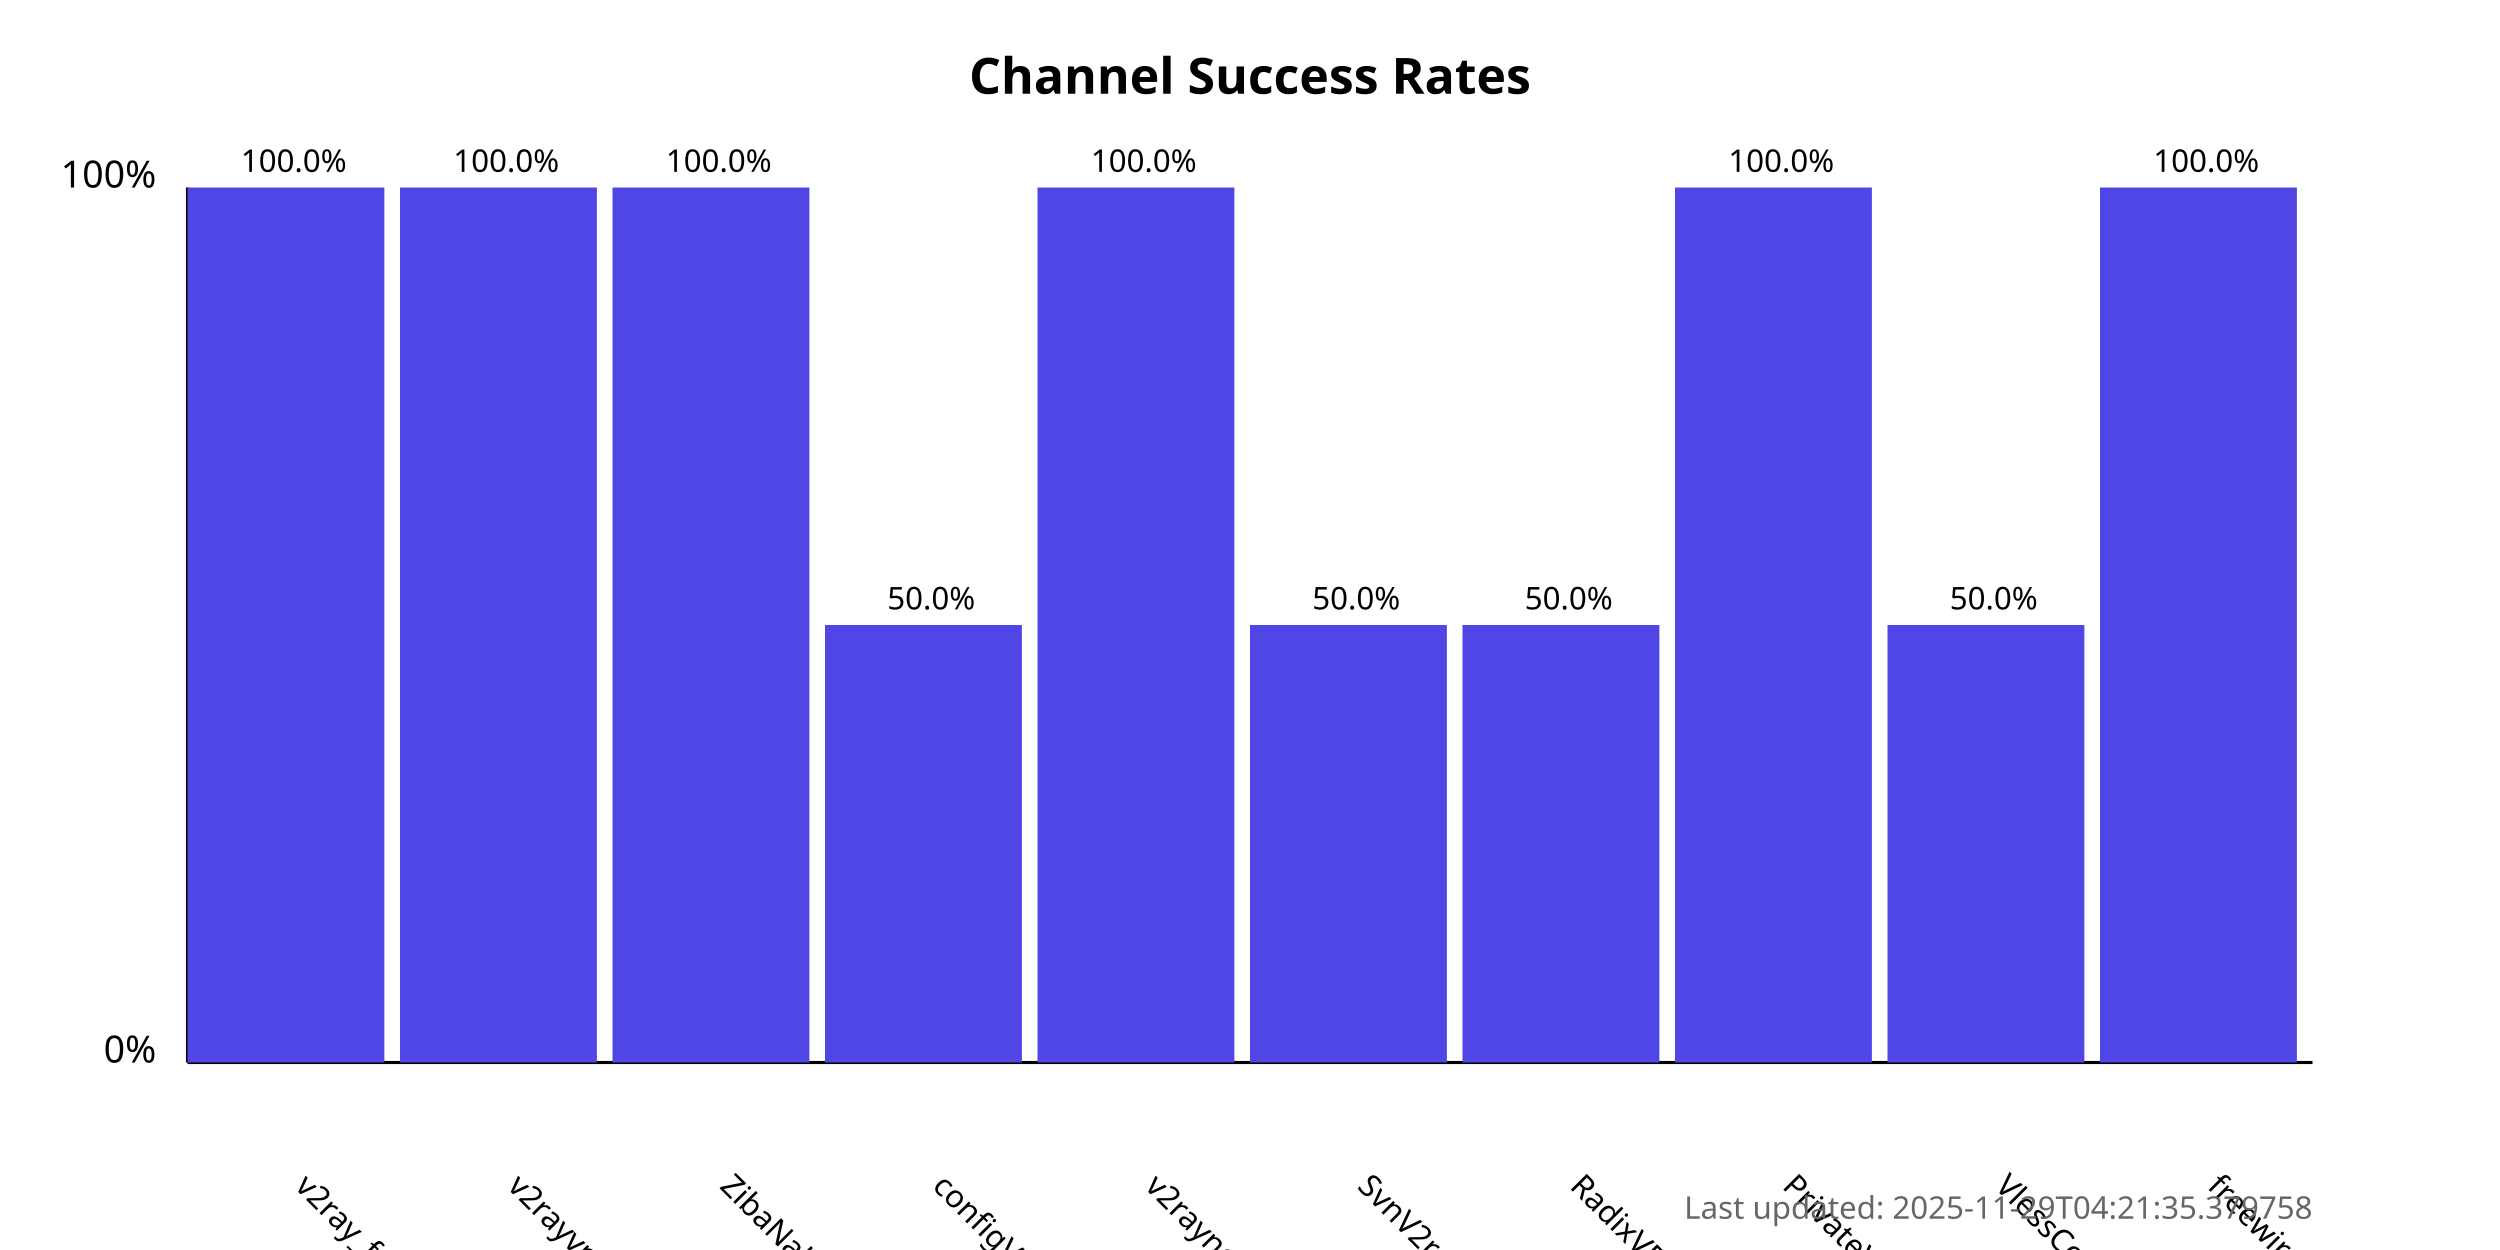
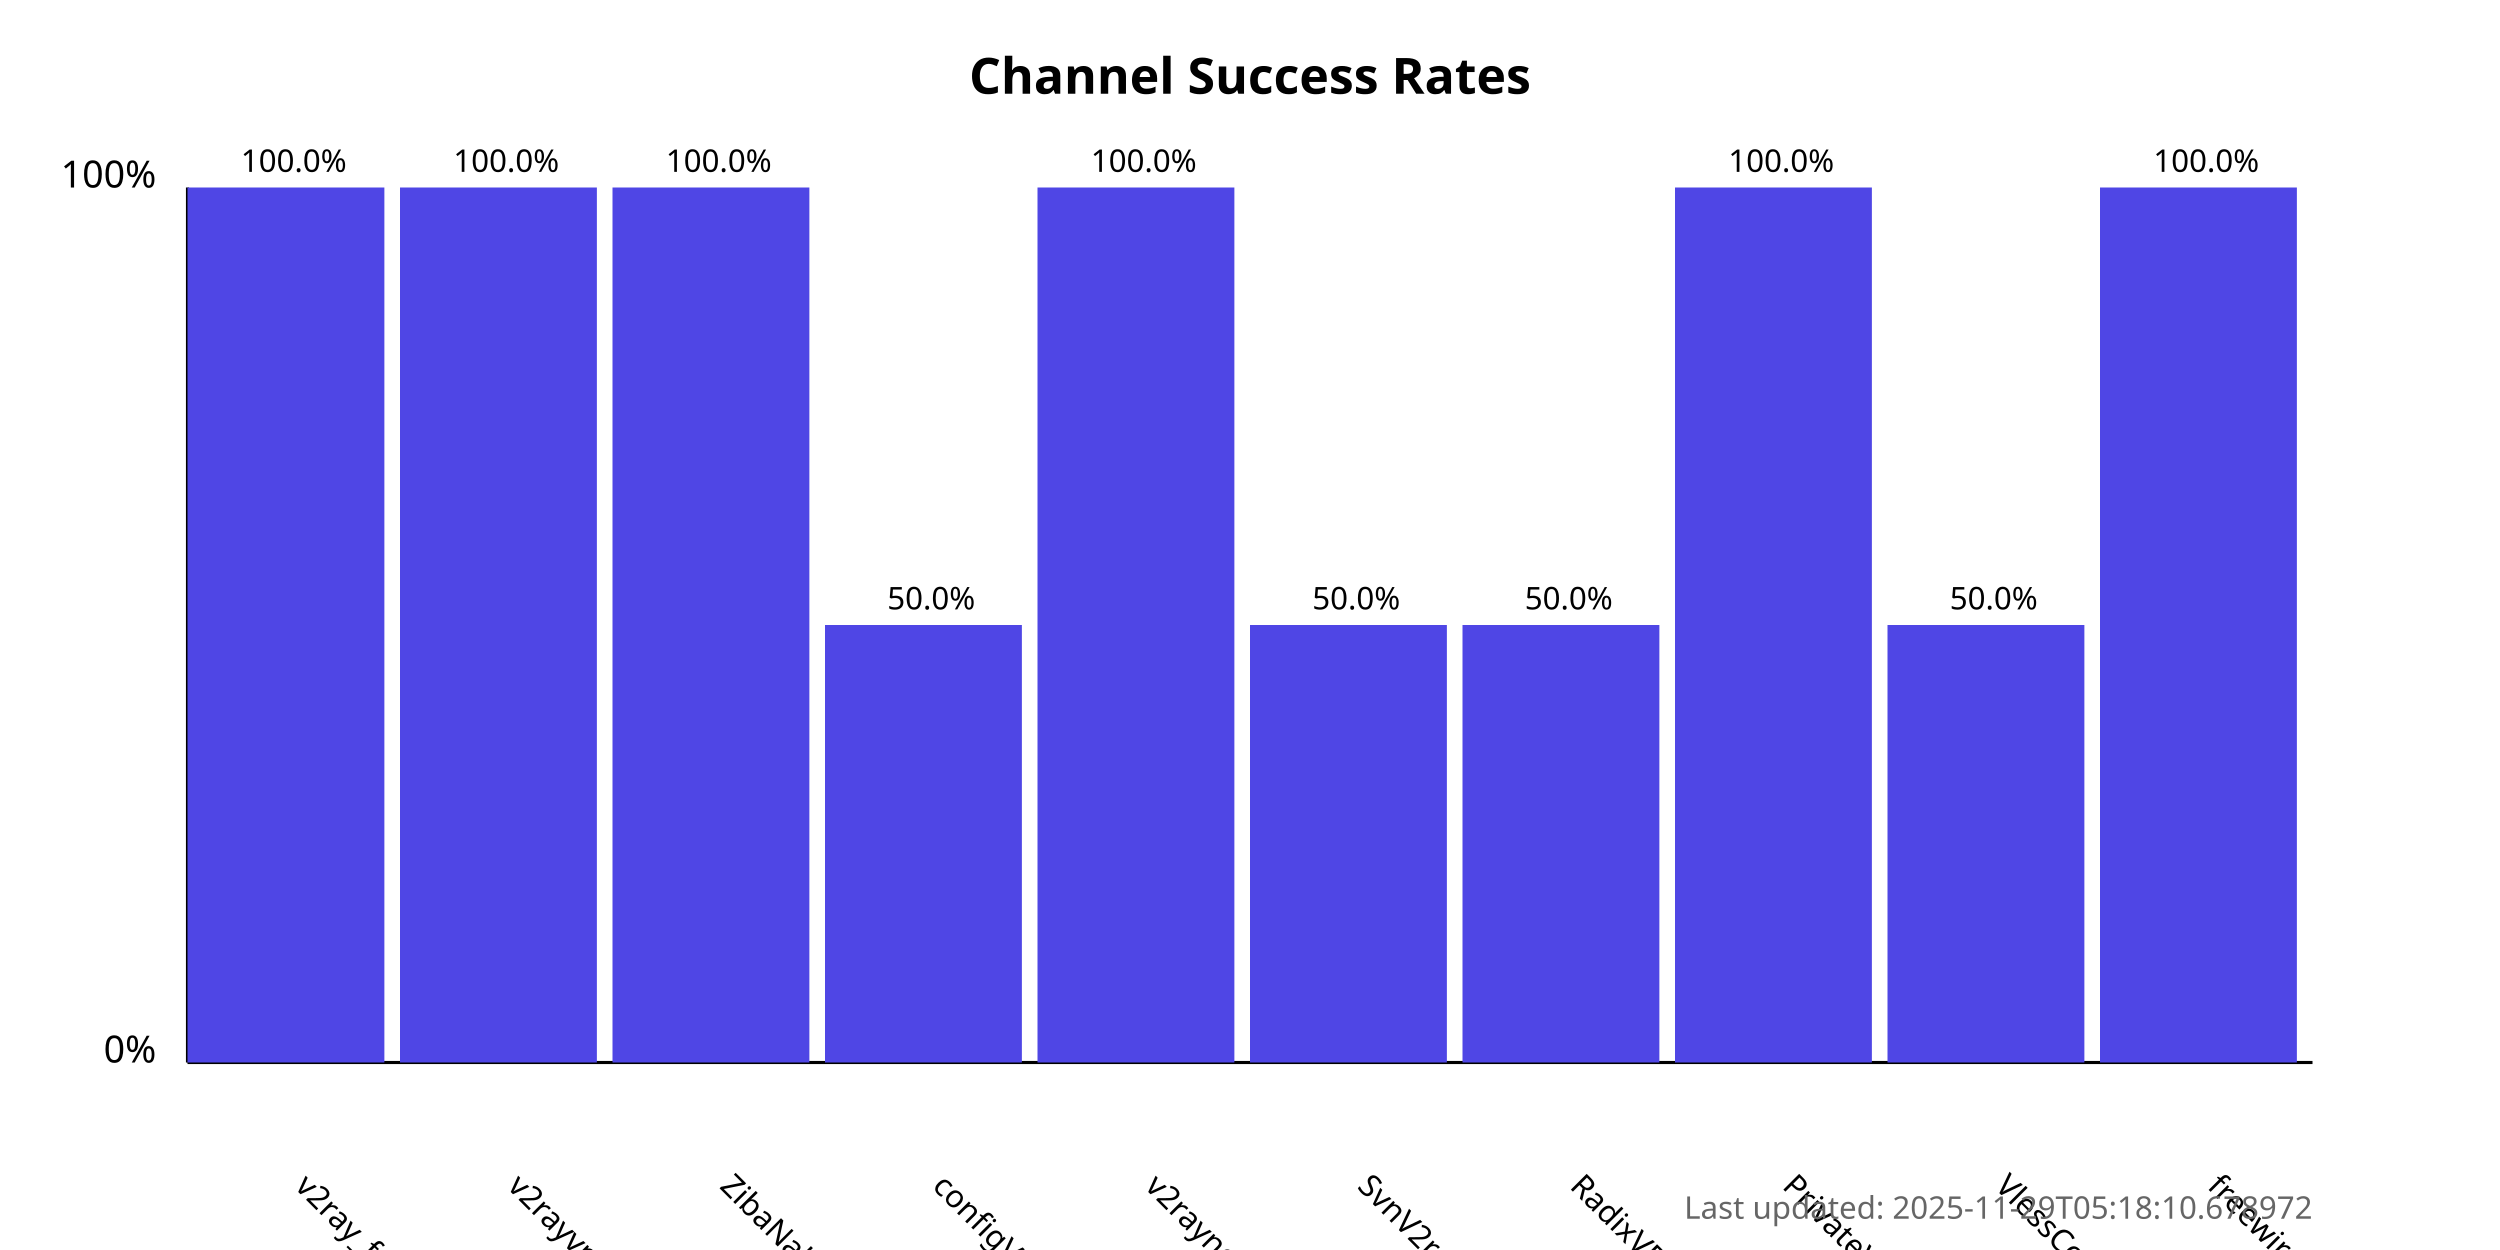
<svg xmlns="http://www.w3.org/2000/svg" width="800" height="400">
  <style>
            .chart-title { font: bold 16px sans-serif; }
            .axis-label { font: 12px sans-serif; }
            .tick-label { font: 10px sans-serif; }
            .bar { fill: #4f46e5; }
            .bar:hover { fill: #6366f1; }
            .timestamp { font: 10px sans-serif; fill: #666; }
        </style>
  <text x="400.0" y="30" text-anchor="middle" class="chart-title">
            Channel Success Rates
        </text>
  <line x1="60" y1="340" x2="60" y2="60" stroke="black" stroke-width="1" />
  <line x1="60" y1="340" x2="740" y2="340" stroke="black" stroke-width="1" />
  <text x="50" y="340" text-anchor="end" class="axis-label">0%</text>
  <text x="50" y="60" text-anchor="end" class="axis-label">100%</text>
  <g>
    <rect x="60" y="60.0" width="63.0" height="280.0" class="bar" />
    <text x="94.0" y="380" transform="rotate(45, 94.0, 380)" text-anchor="start" class="tick-label">
                v2ray_free_conf
            </text>
    <text x="94.0" y="55.0" text-anchor="middle" class="tick-label">
                100.0%
            </text>
  </g>
  <g>
    <rect x="128.0" y="60.0" width="63.0" height="280.0" class="bar" />
    <text x="162.0" y="380" transform="rotate(45, 162.0, 380)" text-anchor="start" class="tick-label">
                v2rayvpno
            </text>
    <text x="162.0" y="55.0" text-anchor="middle" class="tick-label">
                100.0%
            </text>
  </g>
  <g>
    <rect x="196.0" y="60.0" width="63.0" height="280.0" class="bar" />
    <text x="230.0" y="380" transform="rotate(45, 230.0, 380)" text-anchor="start" class="tick-label">
                ZibaNabz
            </text>
    <text x="230.0" y="55.0" text-anchor="middle" class="tick-label">
                100.0%
            </text>
  </g>
  <g>
    <rect x="264.0" y="200.0" width="63.0" height="140.0" class="bar" />
    <text x="298.0" y="380" transform="rotate(45, 298.0, 380)" text-anchor="start" class="tick-label">
                configV2rayForFree
            </text>
    <text x="298.0" y="195.0" text-anchor="middle" class="tick-label">
                50.0%
            </text>
  </g>
  <g>
    <rect x="332.0" y="60.0" width="63.0" height="280.0" class="bar" />
    <text x="366.0" y="380" transform="rotate(45, 366.0, 380)" text-anchor="start" class="tick-label">
                v2rayngvpn
            </text>
    <text x="366.0" y="55.0" text-anchor="middle" class="tick-label">
                100.0%
            </text>
  </g>
  <g>
    <rect x="400.0" y="200.0" width="63.0" height="140.0" class="bar" />
    <text x="434.0" y="380" transform="rotate(45, 434.0, 380)" text-anchor="start" class="tick-label">
                SvnV2ray
            </text>
    <text x="434.0" y="195.0" text-anchor="middle" class="tick-label">
                50.0%
            </text>
  </g>
  <g>
    <rect x="468.0" y="200.0" width="63.0" height="140.0" class="bar" />
    <text x="502.0" y="380" transform="rotate(45, 502.0, 380)" text-anchor="start" class="tick-label">
                RadixVPN
            </text>
    <text x="502.0" y="195.0" text-anchor="middle" class="tick-label">
                50.0%
            </text>
  </g>
  <g>
    <rect x="536.0" y="60.0" width="63.0" height="280.0" class="bar" />
    <text x="570.0" y="380" transform="rotate(45, 570.0, 380)" text-anchor="start" class="tick-label">
                PrivateVPNs
            </text>
    <text x="570.0" y="55.0" text-anchor="middle" class="tick-label">
                100.0%
            </text>
  </g>
  <g>
    <rect x="604.0" y="200.0" width="63.0" height="140.0" class="bar" />
    <text x="638.0" y="380" transform="rotate(45, 638.0, 380)" text-anchor="start" class="tick-label">
                VlessConfig
            </text>
    <text x="638.0" y="195.0" text-anchor="middle" class="tick-label">
                50.0%
            </text>
  </g>
  <g>
    <rect x="672.0" y="60.0" width="63.0" height="280.0" class="bar" />
    <text x="706.0" y="380" transform="rotate(45, 706.0, 380)" text-anchor="start" class="tick-label">
                freewireguard
            </text>
    <text x="706.0" y="55.0" text-anchor="middle" class="tick-label">
                100.0%
            </text>
  </g>
  <text x="740" y="390" text-anchor="end" class="timestamp">
-             Last updated: 2025-11-29T04:21:35.379758
+             Last updated: 2025-11-29T05:18:10.678972
        </text>
</svg>
